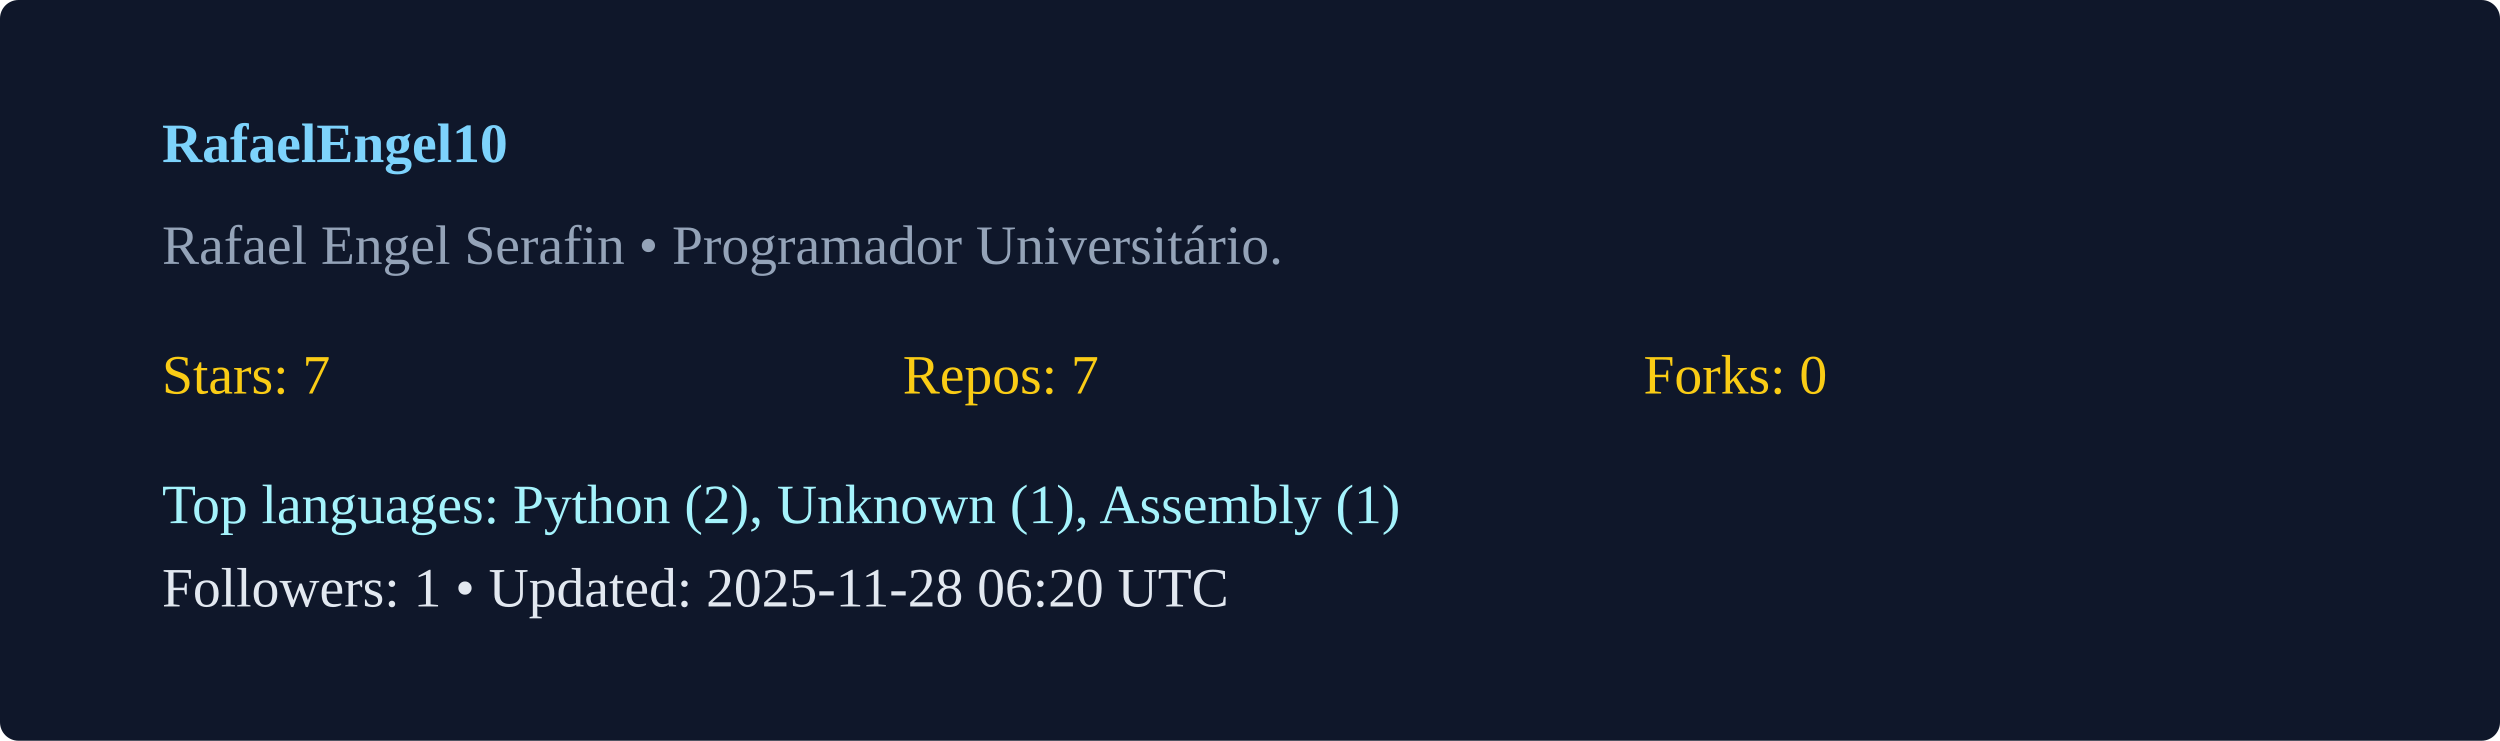
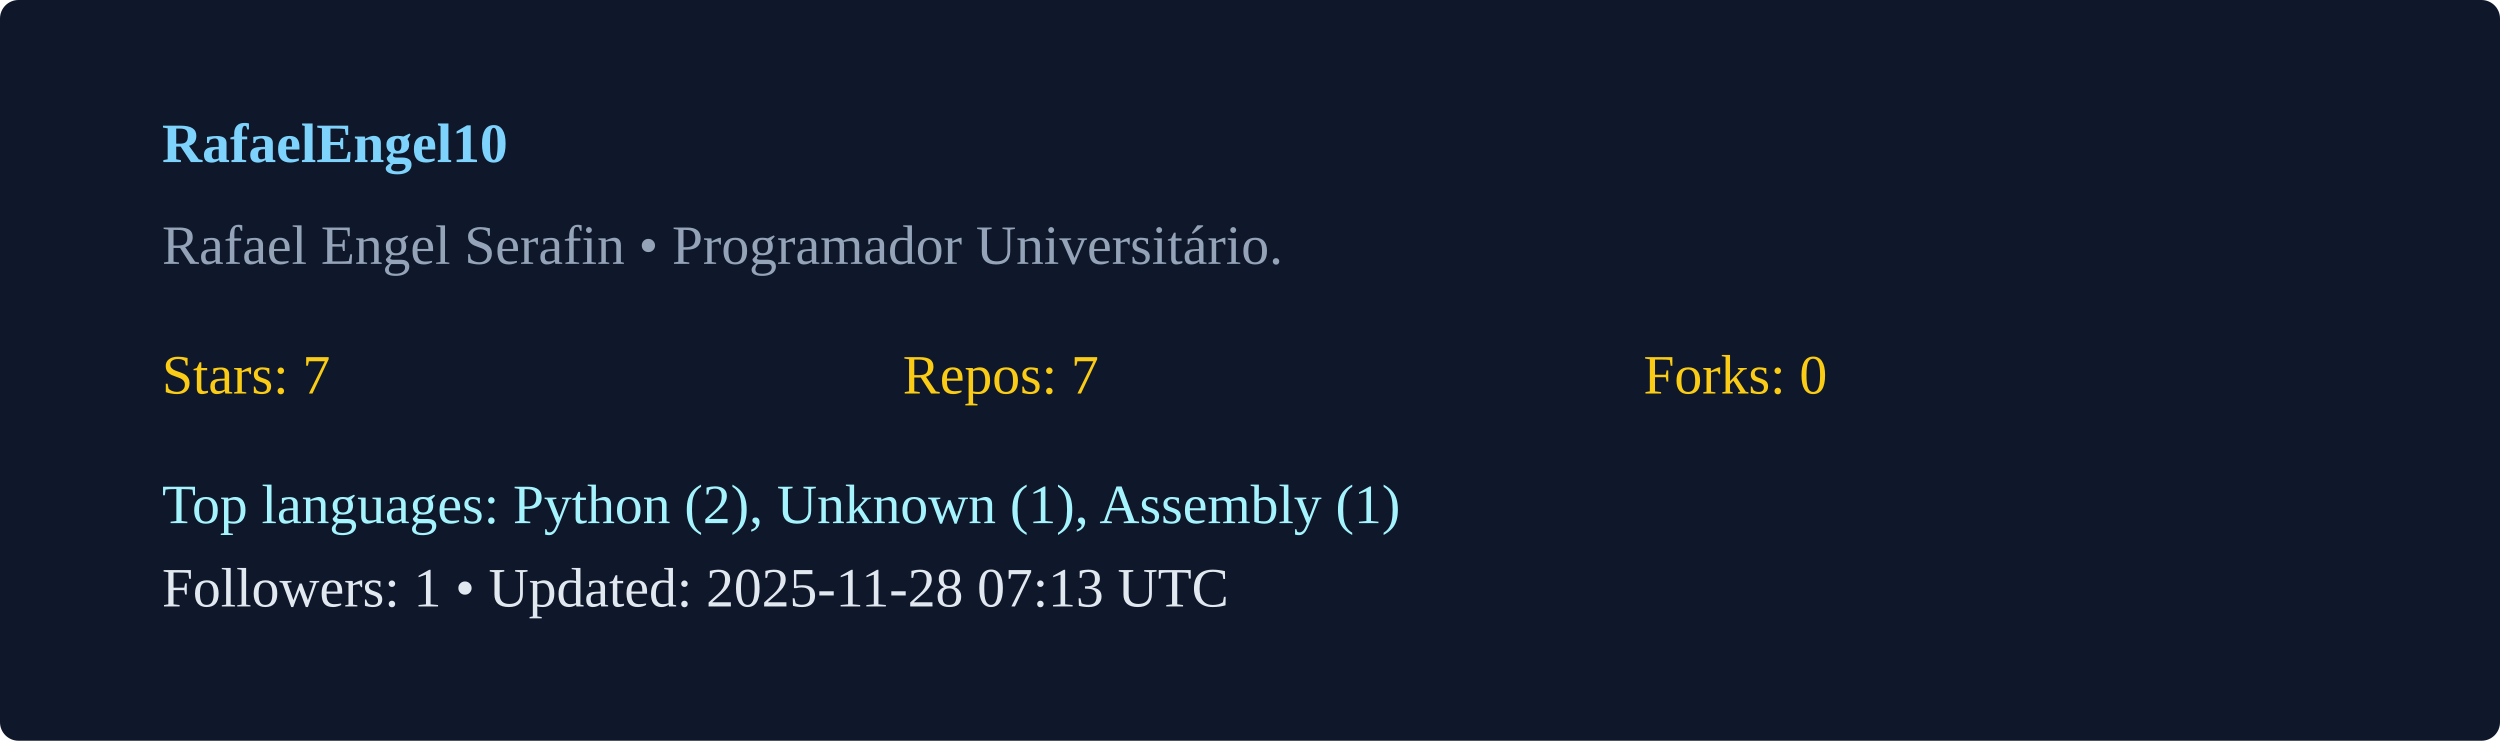
<svg xmlns="http://www.w3.org/2000/svg" width="540" height="160" viewBox="0 0 540 160">
  <rect width="100%" height="100%" rx="4" fill="#0f172a" />
  <g transform="translate(35,35)">
    <text x="0" y="0" fill="#7dd3fc" font-weight="600">RafaelEngel10</text>
    <text x="0" y="22" fill="#94a3b8">Rafael Engel Serafin  • Programador Universitário. </text>
    <g transform="translate(0,50)">
      <text x="0" y="0" fill="#facc15">Stars: 7</text>
      <text x="160" y="0" fill="#facc15">Repos: 7</text>
      <text x="320" y="0" fill="#facc15">Forks: 0</text>
      <text x="0" y="28" fill="#a5f3fc">Top languages: Python (2), Unknown (1), Assembly (1)</text>
-       <text x="0" y="46" fill="#e2e8f0">Followers: 1 • Updated: 2025-11-28 06:20 UTC</text>
+       <text x="0" y="46" fill="#e2e8f0">Followers: 1 • Updated: 2025-11-28 07:13 UTC</text>
    </g>
  </g>
</svg>
